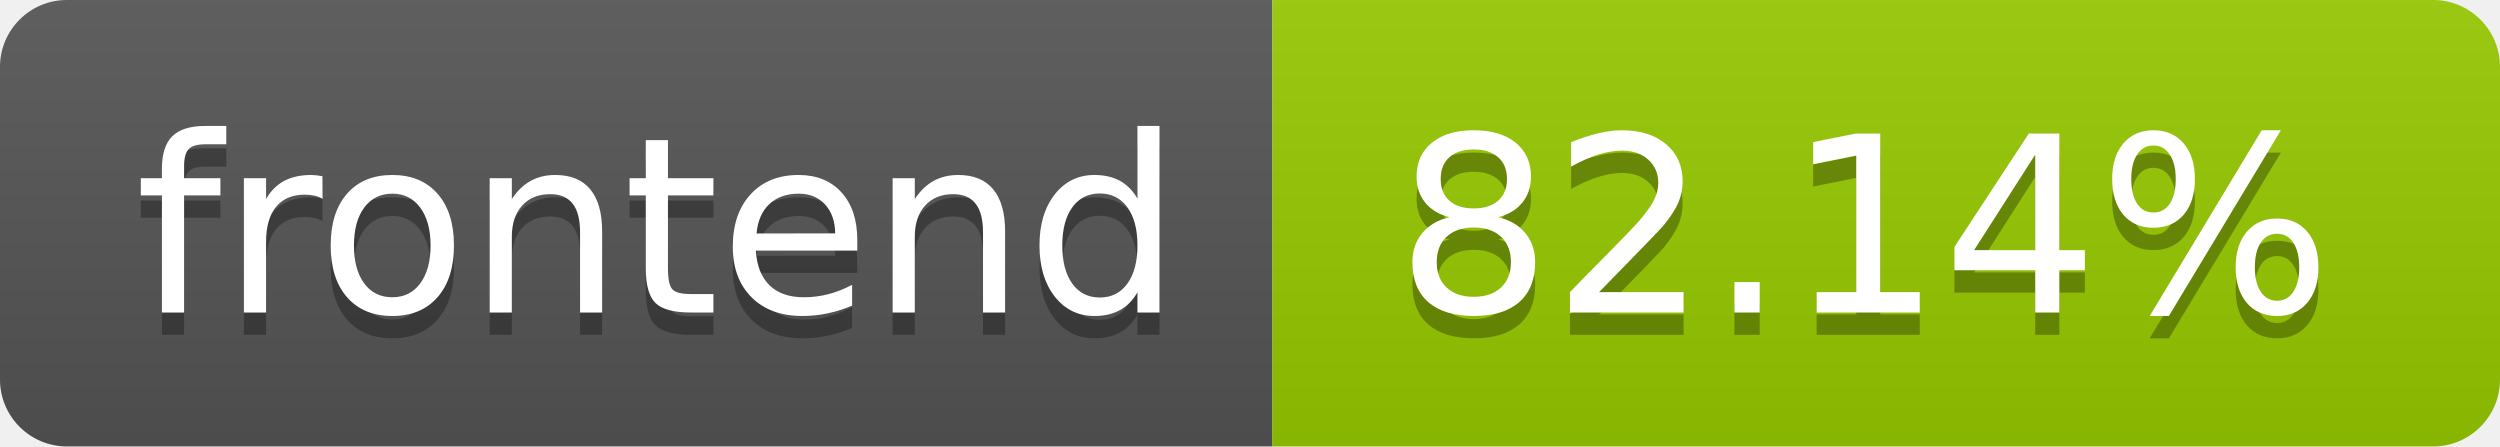
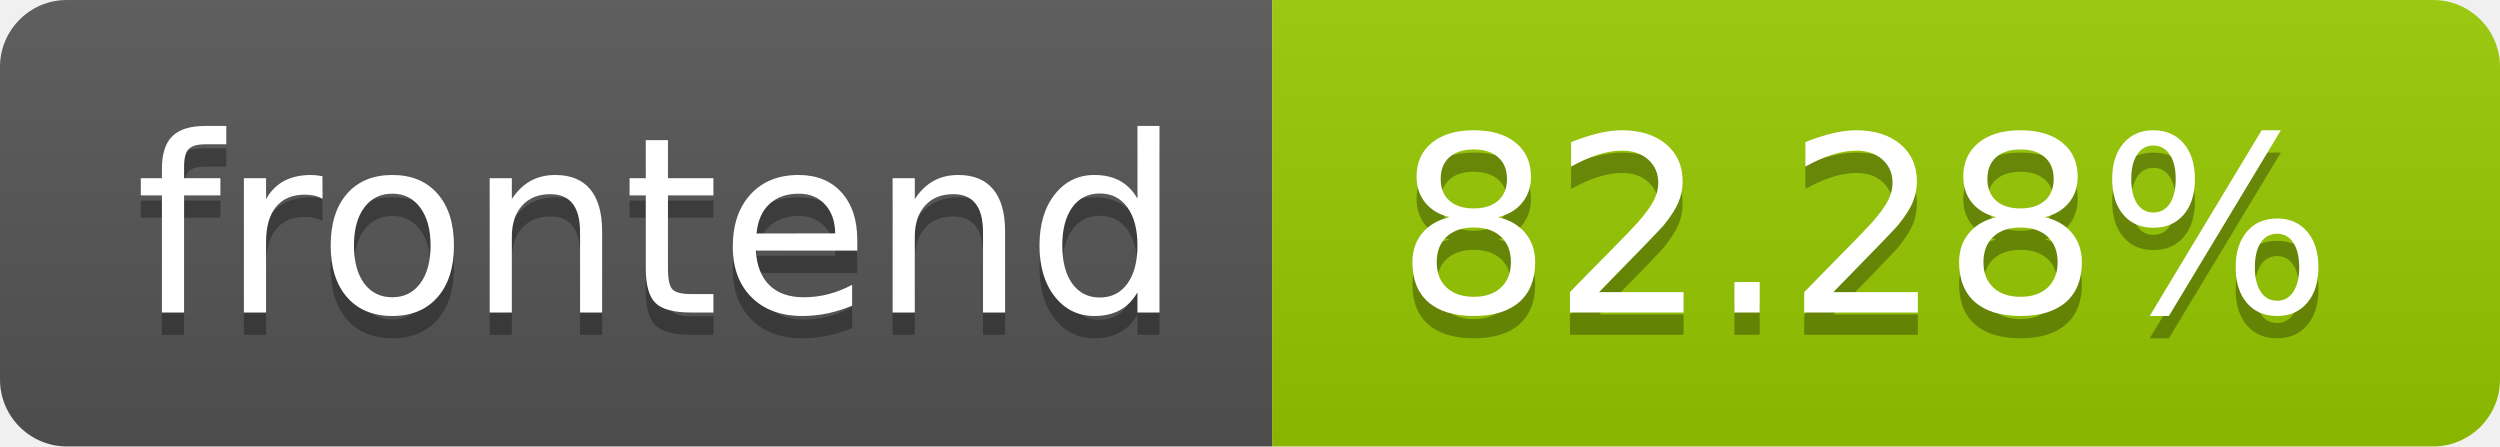
- <svg xmlns="http://www.w3.org/2000/svg" width="112" height="20" role="img" aria-label="frontend: 82.14%">
+ <svg xmlns="http://www.w3.org/2000/svg" width="112" height="20" role="img" aria-label="frontend: 82.28%">
  <linearGradient id="s" x2="0" y2="100%">
    <stop offset="0" stop-color="#bbb" stop-opacity=".1" />
    <stop offset="1" stop-opacity=".1" />
  </linearGradient>
  <clipPath id="r">
    <rect width="112" height="20" rx="3" fill="#fff" />
  </clipPath>
  <g clip-path="url(#r)">
    <rect width="57" height="20" fill="#555" />
    <rect x="57" width="55" height="20" fill="#97ca00" />
    <rect width="112" height="20" fill="url(#s)" />
  </g>
  <g fill="#fff" text-anchor="middle" font-family="Verdana,Geneva,DejaVu Sans,sans-serif" text-rendering="geometricPrecision" font-size="110">
    <text aria-hidden="true" x="295.0" y="150" fill="#010101" fill-opacity=".3" transform="scale(.1)" textLength="470">frontend</text>
    <text x="295.0" y="140" transform="scale(.1)" fill="#fff" textLength="470">frontend</text>
-     <text aria-hidden="true" x="835.0" y="150" fill="#010101" fill-opacity=".3" transform="scale(.1)" textLength="450">82.14%</text>
-     <text x="835.0" y="140" transform="scale(.1)" fill="#fff" textLength="450">82.14%</text>
+     <text aria-hidden="true" x="835.0" y="150" fill="#010101" fill-opacity=".3" transform="scale(.1)" textLength="450">82.28%</text>
+     <text x="835.0" y="140" transform="scale(.1)" fill="#fff" textLength="450">82.28%</text>
  </g>
</svg>
